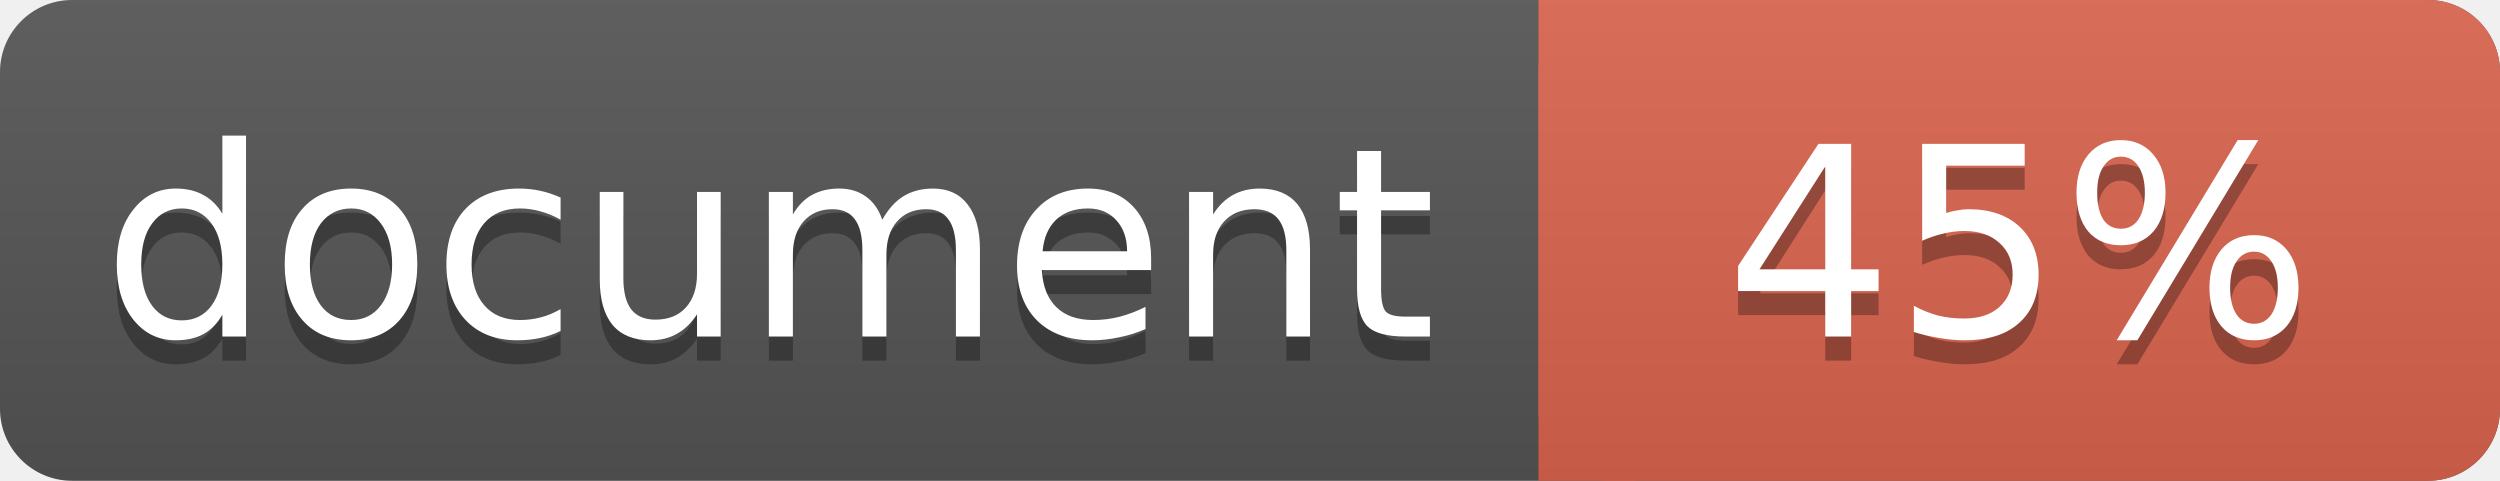
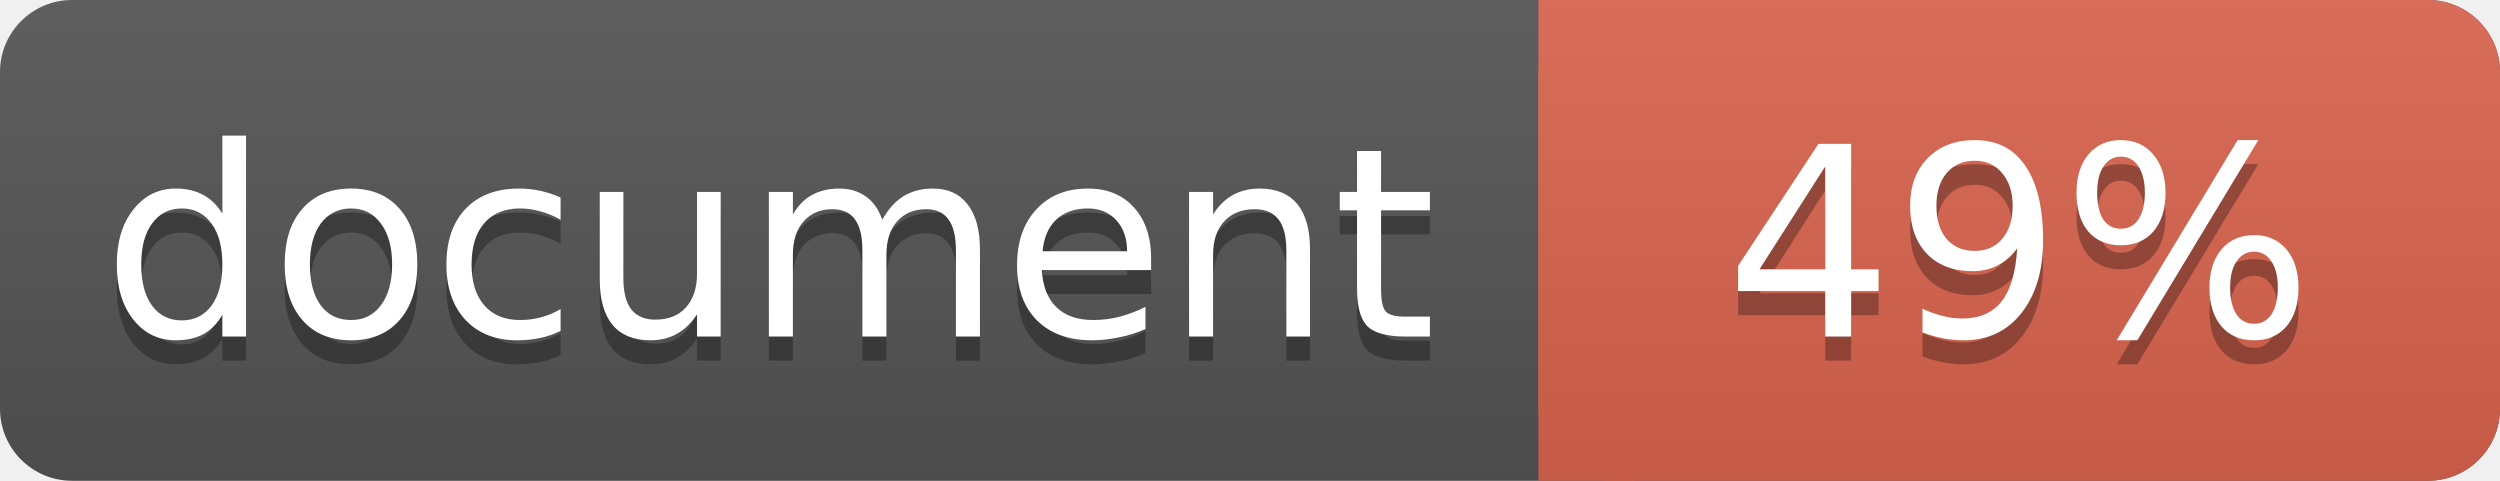
<svg xmlns="http://www.w3.org/2000/svg" width="104" height="20">
  <linearGradient id="a" x2="0" y2="100%">
    <stop offset="0" stop-color="#bbb" stop-opacity=".1" />
    <stop offset="1" stop-opacity=".1" />
  </linearGradient>
  <rect rx="3" width="104" height="20" fill="#555" />
  <rect rx="3" x="64" width="40" height="20" fill="#db654f" />
  <path fill="#db654f" d="M64 0h4v20h-4z" />
  <rect rx="3" width="104" height="20" fill="url(#a)" />
  <g fill="#fff" text-anchor="middle" font-family="DejaVu Sans,Verdana,Geneva,sans-serif" font-size="11">
    <text x="32" y="15" fill="#010101" fill-opacity=".3">document</text>
    <text x="32" y="14">document</text>
-     <text x="84" y="15" fill="#010101" fill-opacity=".3">45%</text>
-     <text x="84" y="14">45%</text>
+     <text x="84" y="15" fill="#010101" fill-opacity=".3">49%</text>
+     <text x="84" y="14">49%</text>
  </g>
</svg>
